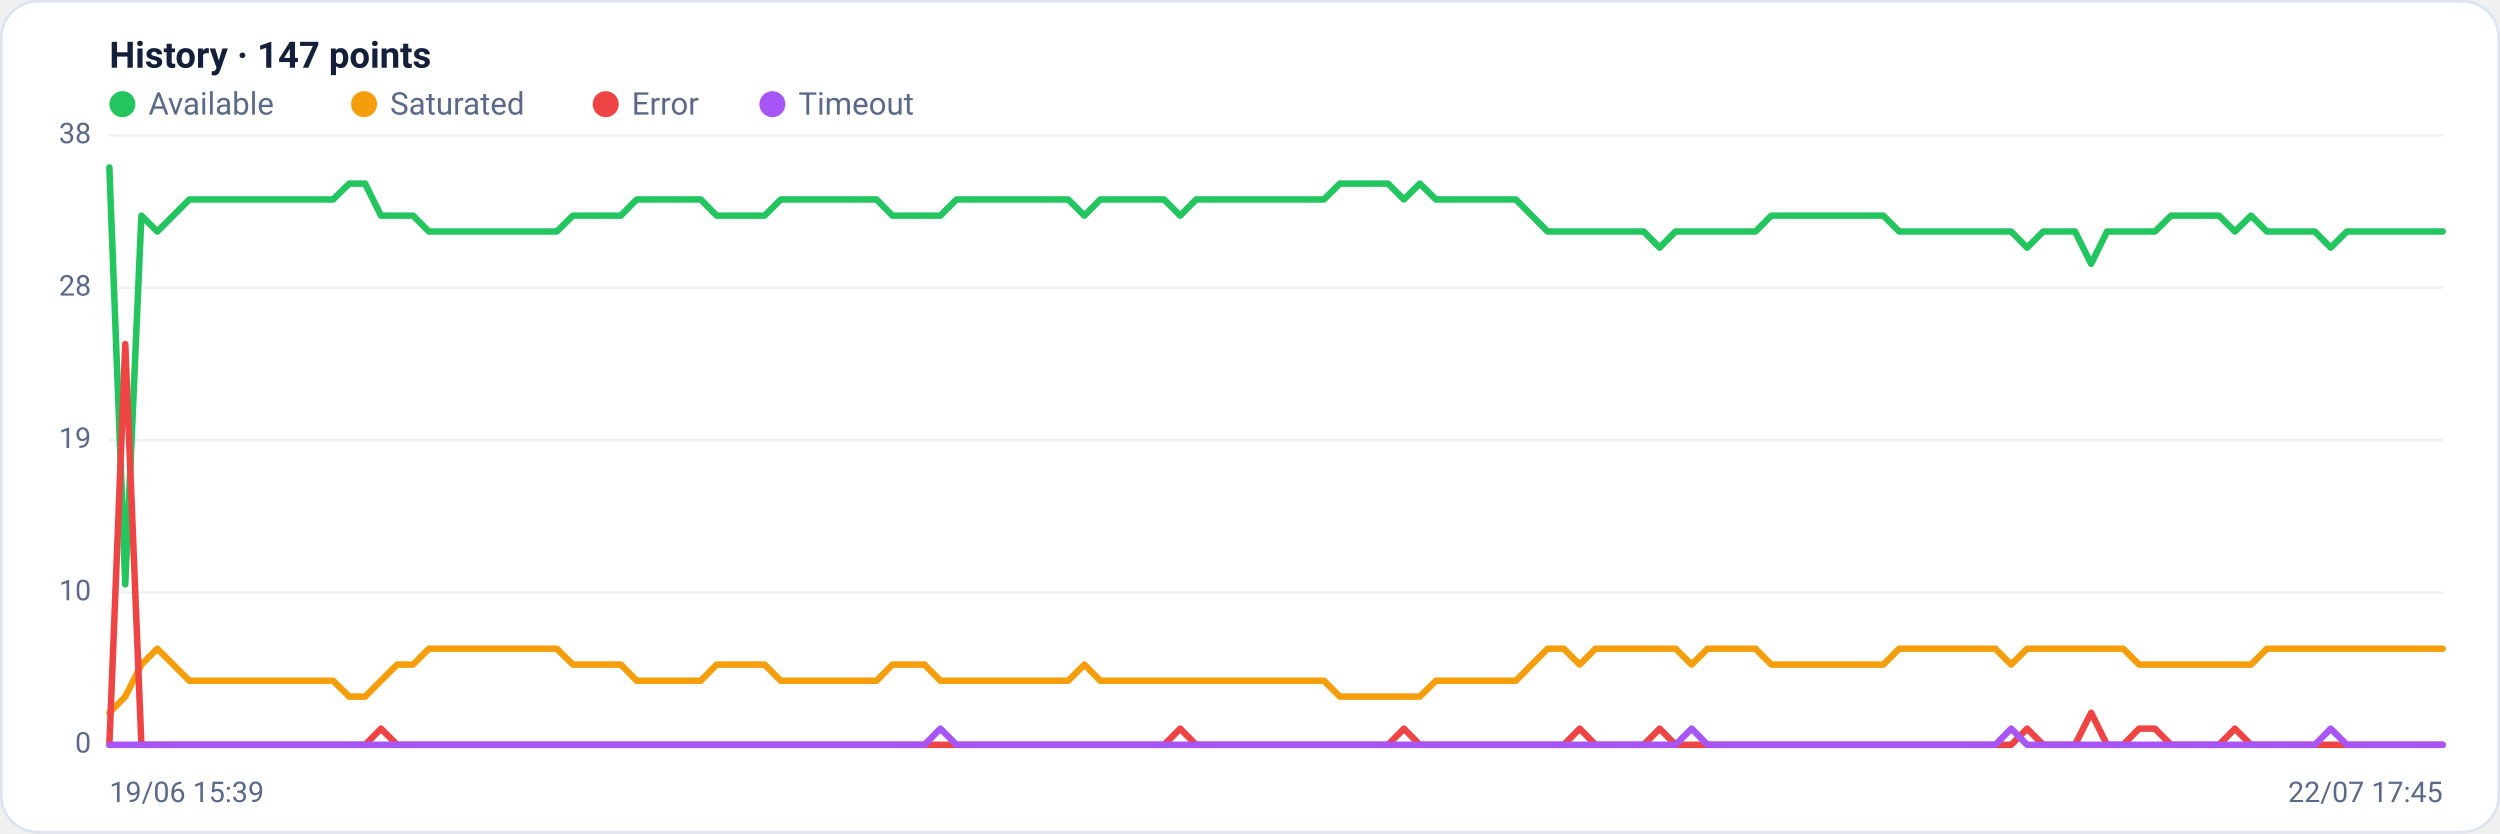
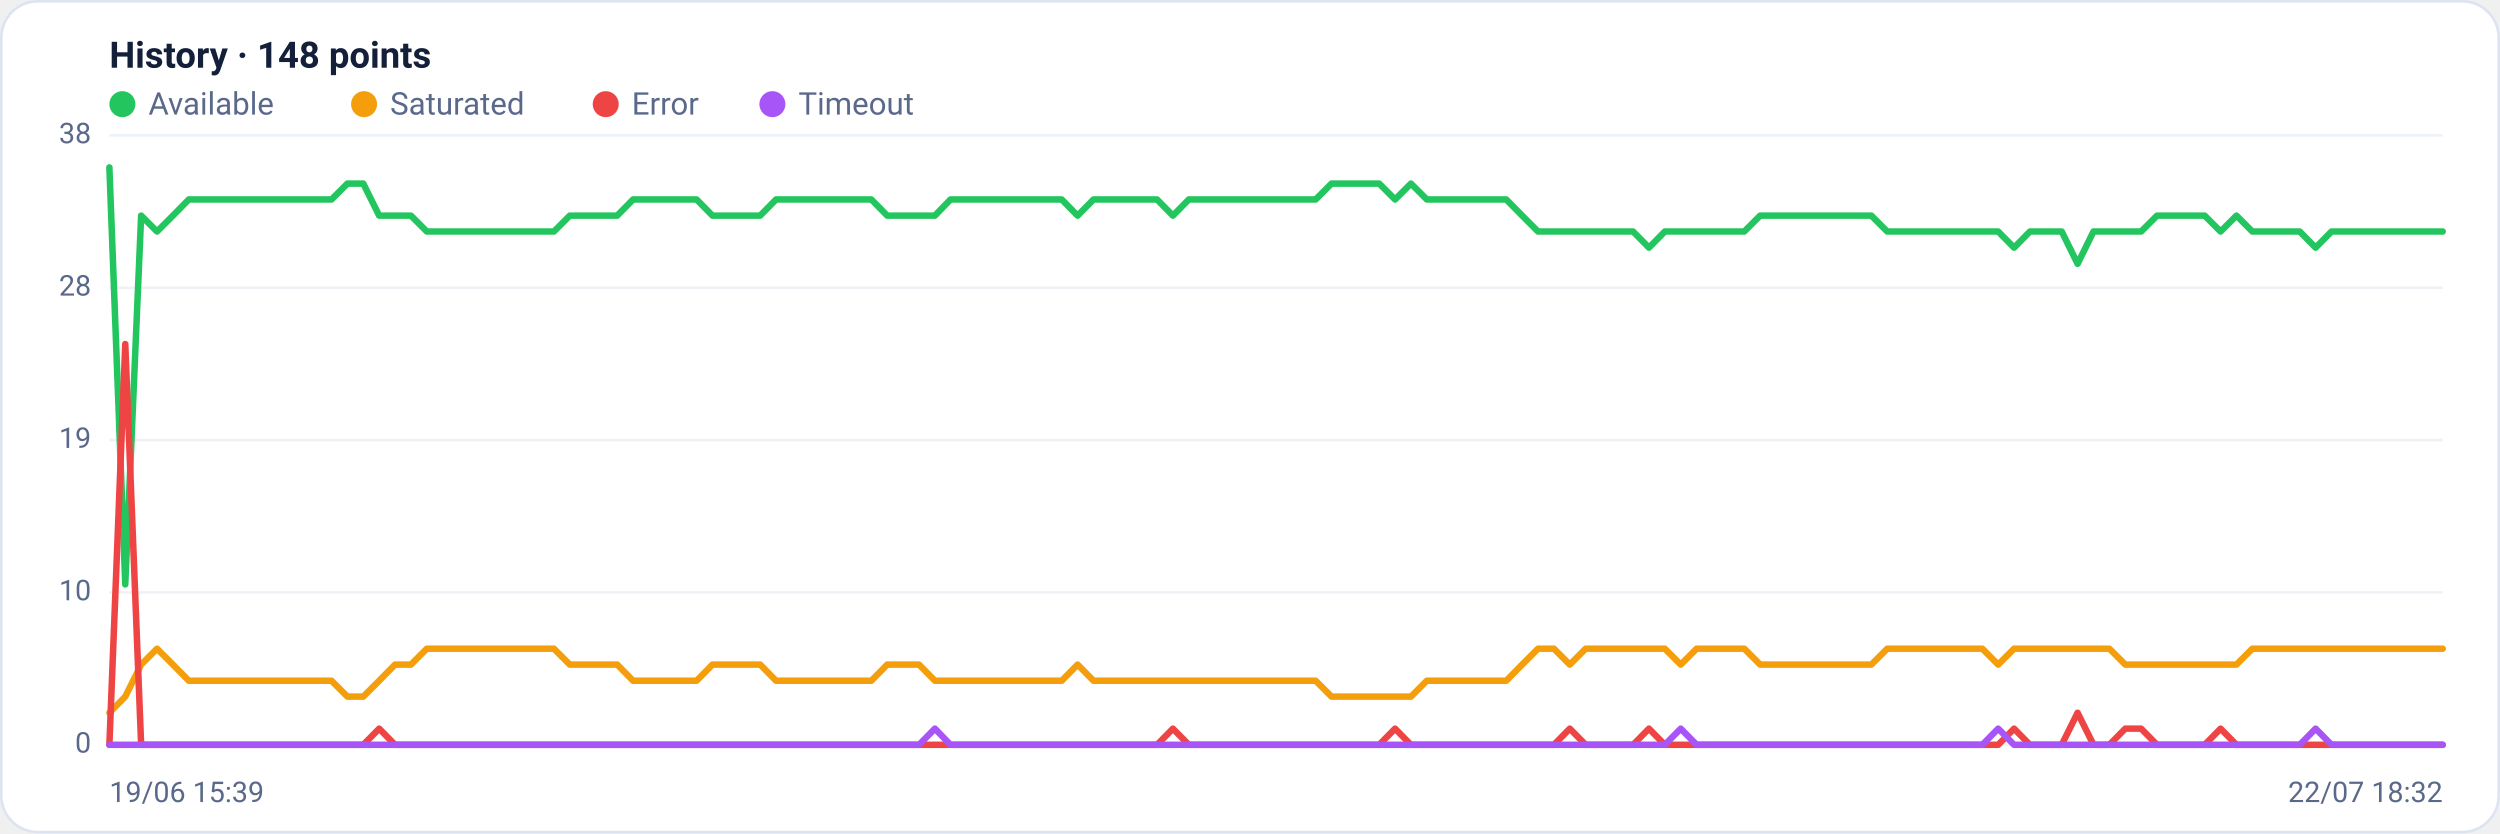
<svg xmlns="http://www.w3.org/2000/svg" viewBox="0 0 960 320" width="960" height="320" font-family="Segoe UI, system-ui, -apple-system, Roboto, Helvetica, Arial, sans-serif" role="img" aria-label="Availability history per region">
  <rect x="0.5" y="0.5" width="959" height="319" rx="14" fill="#ffffff" stroke="#dce3f1" />
-   <text x="42" y="26" font-size="14" font-weight="600" fill="#14203a">History · 147 points</text>
+   <text x="42" y="26" font-size="14" font-weight="600" fill="#14203a">History · 148 points</text>
  <circle cx="47" cy="40" r="5" fill="#22c55e" />
  <text x="57" y="44" font-size="12" fill="#5a688a">Available</text>
  <circle cx="139.8" cy="40" r="5" fill="#f59e0b" />
  <text x="149.8" y="44" font-size="12" fill="#5a688a">Saturated</text>
  <circle cx="232.6" cy="40" r="5" fill="#ef4444" />
  <text x="242.6" y="44" font-size="12" fill="#5a688a">Error</text>
  <circle cx="296.6" cy="40" r="5" fill="#a855f7" />
  <text x="306.6" y="44" font-size="12" fill="#5a688a">Timeout</text>
  <line x1="42" y1="286.0" x2="938" y2="286.0" stroke="#eef2f7" stroke-width="1" />
  <text x="35" y="289.0" text-anchor="end" font-size="11" fill="#5a688a">0</text>
  <line x1="42" y1="227.5" x2="938" y2="227.5" stroke="#eef2f7" stroke-width="1" />
  <text x="35" y="230.5" text-anchor="end" font-size="11" fill="#5a688a">10</text>
  <line x1="42" y1="169.0" x2="938" y2="169.0" stroke="#eef2f7" stroke-width="1" />
  <text x="35" y="172.0" text-anchor="end" font-size="11" fill="#5a688a">19</text>
  <line x1="42" y1="110.5" x2="938" y2="110.5" stroke="#eef2f7" stroke-width="1" />
  <text x="35" y="113.5" text-anchor="end" font-size="11" fill="#5a688a">28</text>
  <line x1="42" y1="52.0" x2="938" y2="52.0" stroke="#eef2f7" stroke-width="1" />
  <text x="35" y="55.0" text-anchor="end" font-size="11" fill="#5a688a">38</text>
-   <polyline fill="none" stroke="#22c55e" stroke-width="2.5" stroke-linejoin="round" stroke-linecap="round" points="42.0,64.3 48.1,224.4 54.3,82.8 60.4,88.9 66.5,82.8 72.7,76.6 78.8,76.6 85.0,76.6 91.1,76.6 97.2,76.6 103.4,76.6 109.5,76.6 115.6,76.6 121.8,76.6 127.9,76.6 134.1,70.5 140.2,70.5 146.3,82.8 152.5,82.8 158.6,82.8 164.7,88.9 170.9,88.9 177.0,88.9 183.2,88.9 189.3,88.9 195.4,88.9 201.6,88.9 207.7,88.9 213.8,88.9 220.0,82.8 226.1,82.8 232.2,82.8 238.4,82.8 244.5,76.6 250.7,76.6 256.8,76.6 262.9,76.6 269.1,76.6 275.2,82.8 281.3,82.8 287.5,82.8 293.6,82.8 299.8,76.6 305.9,76.6 312.0,76.6 318.2,76.6 324.3,76.6 330.4,76.6 336.6,76.6 342.7,82.8 348.8,82.8 355.0,82.8 361.1,82.8 367.3,76.6 373.4,76.6 379.5,76.6 385.7,76.6 391.8,76.6 397.9,76.6 404.1,76.6 410.2,76.6 416.4,82.8 422.5,76.6 428.6,76.6 434.8,76.6 440.9,76.6 447.0,76.6 453.2,82.8 459.3,76.6 465.5,76.6 471.6,76.6 477.7,76.6 483.9,76.6 490.0,76.6 496.1,76.6 502.3,76.6 508.4,76.6 514.5,70.5 520.7,70.5 526.8,70.5 533.0,70.5 539.1,76.6 545.2,70.5 551.4,76.6 557.5,76.6 563.6,76.6 569.8,76.6 575.9,76.6 582.1,76.6 588.2,82.8 594.3,88.9 600.5,88.9 606.6,88.9 612.7,88.9 618.9,88.9 625.0,88.9 631.2,88.9 637.3,95.1 643.4,88.9 649.6,88.9 655.7,88.9 661.8,88.9 668.0,88.9 674.1,88.9 680.2,82.8 686.4,82.8 692.5,82.8 698.7,82.8 704.8,82.8 710.9,82.8 717.1,82.8 723.2,82.8 729.3,88.9 735.5,88.9 741.6,88.9 747.8,88.9 753.9,88.9 760.0,88.9 766.2,88.9 772.3,88.9 778.4,95.1 784.6,88.9 790.7,88.9 796.8,88.9 803.0,101.3 809.1,88.9 815.3,88.9 821.4,88.9 827.5,88.9 833.7,82.8 839.8,82.8 845.9,82.8 852.1,82.8 858.2,88.9 864.4,82.8 870.5,88.9 876.6,88.9 882.8,88.9 888.9,88.9 895.0,95.1 901.2,88.9 907.3,88.9 913.5,88.9 919.6,88.9 925.7,88.9 931.9,88.9 938.0,88.9" />
-   <polyline fill="none" stroke="#f59e0b" stroke-width="2.5" stroke-linejoin="round" stroke-linecap="round" points="42.0,273.7 48.1,267.5 54.3,255.2 60.4,249.1 66.5,255.2 72.7,261.4 78.8,261.4 85.0,261.4 91.1,261.4 97.2,261.4 103.4,261.4 109.5,261.4 115.6,261.4 121.8,261.4 127.9,261.4 134.1,267.5 140.2,267.5 146.3,261.4 152.5,255.2 158.6,255.2 164.7,249.1 170.9,249.1 177.0,249.1 183.2,249.1 189.3,249.1 195.4,249.1 201.6,249.1 207.7,249.1 213.8,249.1 220.0,255.2 226.1,255.2 232.2,255.2 238.4,255.2 244.5,261.4 250.7,261.4 256.8,261.4 262.9,261.4 269.1,261.4 275.2,255.2 281.3,255.2 287.5,255.2 293.6,255.2 299.8,261.4 305.9,261.4 312.0,261.4 318.2,261.4 324.3,261.4 330.4,261.4 336.6,261.4 342.7,255.2 348.8,255.2 355.0,255.2 361.1,261.4 367.3,261.4 373.4,261.4 379.5,261.4 385.7,261.4 391.8,261.4 397.9,261.4 404.1,261.4 410.2,261.4 416.4,255.2 422.5,261.4 428.6,261.4 434.8,261.4 440.9,261.4 447.0,261.4 453.2,261.4 459.3,261.4 465.5,261.4 471.6,261.4 477.7,261.4 483.9,261.4 490.0,261.4 496.1,261.4 502.3,261.4 508.4,261.4 514.5,267.5 520.7,267.5 526.8,267.5 533.0,267.5 539.1,267.5 545.2,267.5 551.4,261.4 557.5,261.4 563.6,261.4 569.8,261.4 575.9,261.4 582.1,261.4 588.2,255.2 594.3,249.1 600.5,249.1 606.6,255.2 612.7,249.1 618.9,249.1 625.0,249.1 631.2,249.1 637.3,249.1 643.4,249.1 649.6,255.2 655.7,249.1 661.8,249.1 668.0,249.1 674.1,249.1 680.2,255.2 686.4,255.2 692.5,255.2 698.7,255.2 704.8,255.2 710.9,255.2 717.1,255.2 723.2,255.2 729.3,249.1 735.5,249.1 741.6,249.1 747.8,249.1 753.9,249.1 760.0,249.1 766.2,249.1 772.3,255.2 778.4,249.1 784.6,249.1 790.7,249.1 796.8,249.1 803.0,249.1 809.1,249.1 815.3,249.1 821.4,255.2 827.5,255.2 833.7,255.2 839.8,255.2 845.9,255.2 852.1,255.2 858.2,255.2 864.4,255.2 870.5,249.1 876.6,249.1 882.8,249.1 888.9,249.1 895.0,249.1 901.2,249.1 907.3,249.1 913.5,249.1 919.6,249.1 925.7,249.1 931.9,249.1 938.0,249.1" />
-   <polyline fill="none" stroke="#ef4444" stroke-width="2.5" stroke-linejoin="round" stroke-linecap="round" points="42.0,286.0 48.1,132.1 54.3,286.0 60.4,286.0 66.5,286.0 72.7,286.0 78.8,286.0 85.0,286.0 91.1,286.0 97.2,286.0 103.4,286.0 109.5,286.0 115.6,286.0 121.8,286.0 127.9,286.0 134.1,286.0 140.2,286.0 146.3,279.8 152.5,286.0 158.6,286.0 164.7,286.0 170.9,286.0 177.0,286.0 183.2,286.0 189.3,286.0 195.4,286.0 201.6,286.0 207.7,286.0 213.8,286.0 220.0,286.0 226.1,286.0 232.2,286.0 238.4,286.0 244.5,286.0 250.7,286.0 256.8,286.0 262.9,286.0 269.1,286.0 275.2,286.0 281.3,286.0 287.5,286.0 293.6,286.0 299.8,286.0 305.9,286.0 312.0,286.0 318.2,286.0 324.3,286.0 330.4,286.0 336.6,286.0 342.7,286.0 348.8,286.0 355.0,286.0 361.1,286.0 367.3,286.0 373.4,286.0 379.5,286.0 385.7,286.0 391.8,286.0 397.9,286.0 404.1,286.0 410.2,286.0 416.4,286.0 422.5,286.0 428.6,286.0 434.8,286.0 440.9,286.0 447.0,286.0 453.2,279.8 459.3,286.0 465.5,286.0 471.6,286.0 477.7,286.0 483.9,286.0 490.0,286.0 496.1,286.0 502.3,286.0 508.4,286.0 514.5,286.0 520.7,286.0 526.8,286.0 533.0,286.0 539.1,279.8 545.2,286.0 551.4,286.0 557.5,286.0 563.6,286.0 569.8,286.0 575.9,286.0 582.1,286.0 588.2,286.0 594.3,286.0 600.5,286.0 606.6,279.8 612.7,286.0 618.9,286.0 625.0,286.0 631.2,286.0 637.3,279.8 643.4,286.0 649.6,286.0 655.7,286.0 661.8,286.0 668.0,286.0 674.1,286.0 680.2,286.0 686.4,286.0 692.5,286.0 698.7,286.0 704.8,286.0 710.9,286.0 717.1,286.0 723.2,286.0 729.3,286.0 735.5,286.0 741.6,286.0 747.8,286.0 753.9,286.0 760.0,286.0 766.2,286.0 772.3,286.0 778.4,279.8 784.6,286.0 790.7,286.0 796.8,286.0 803.0,273.7 809.1,286.0 815.3,286.0 821.4,279.8 827.5,279.8 833.7,286.0 839.8,286.0 845.9,286.0 852.1,286.0 858.2,279.8 864.4,286.0 870.5,286.0 876.6,286.0 882.8,286.0 888.9,286.0 895.0,286.0 901.2,286.0 907.3,286.0 913.5,286.0 919.6,286.0 925.7,286.0 931.9,286.0 938.0,286.0" />
-   <polyline fill="none" stroke="#a855f7" stroke-width="2.5" stroke-linejoin="round" stroke-linecap="round" points="42.0,286.0 48.1,286.0 54.3,286.0 60.4,286.0 66.5,286.0 72.7,286.0 78.8,286.0 85.0,286.0 91.1,286.0 97.2,286.0 103.4,286.0 109.5,286.0 115.6,286.0 121.8,286.0 127.9,286.0 134.1,286.0 140.2,286.0 146.3,286.0 152.5,286.0 158.6,286.0 164.7,286.0 170.9,286.0 177.0,286.0 183.2,286.0 189.3,286.0 195.4,286.0 201.6,286.0 207.7,286.0 213.8,286.0 220.0,286.0 226.1,286.0 232.2,286.0 238.4,286.0 244.5,286.0 250.7,286.0 256.8,286.0 262.9,286.0 269.1,286.0 275.2,286.0 281.3,286.0 287.5,286.0 293.6,286.0 299.8,286.0 305.9,286.0 312.0,286.0 318.2,286.0 324.3,286.0 330.4,286.0 336.6,286.0 342.7,286.0 348.8,286.0 355.0,286.0 361.1,279.8 367.3,286.0 373.4,286.0 379.5,286.0 385.7,286.0 391.8,286.0 397.9,286.0 404.1,286.0 410.2,286.0 416.4,286.0 422.5,286.0 428.6,286.0 434.8,286.0 440.9,286.0 447.0,286.0 453.2,286.0 459.3,286.0 465.5,286.0 471.6,286.0 477.7,286.0 483.9,286.0 490.0,286.0 496.1,286.0 502.3,286.0 508.4,286.0 514.5,286.0 520.7,286.0 526.8,286.0 533.0,286.0 539.1,286.0 545.2,286.0 551.4,286.0 557.5,286.0 563.6,286.0 569.8,286.0 575.9,286.0 582.1,286.0 588.2,286.0 594.3,286.0 600.5,286.0 606.6,286.0 612.7,286.0 618.9,286.0 625.0,286.0 631.2,286.0 637.3,286.0 643.4,286.0 649.6,279.8 655.7,286.0 661.8,286.0 668.0,286.0 674.1,286.0 680.2,286.0 686.4,286.0 692.5,286.0 698.7,286.0 704.8,286.0 710.9,286.0 717.1,286.0 723.2,286.0 729.3,286.0 735.5,286.0 741.6,286.0 747.8,286.0 753.9,286.0 760.0,286.0 766.2,286.0 772.3,279.8 778.4,286.0 784.6,286.0 790.7,286.0 796.8,286.0 803.0,286.0 809.1,286.0 815.3,286.0 821.4,286.0 827.5,286.0 833.7,286.0 839.8,286.0 845.9,286.0 852.1,286.0 858.2,286.0 864.4,286.0 870.5,286.0 876.6,286.0 882.8,286.0 888.9,286.0 895.0,279.8 901.2,286.0 907.3,286.0 913.5,286.0 919.6,286.0 925.7,286.0 931.9,286.0 938.0,286.0" />
+   <polyline fill="none" stroke="#22c55e" stroke-width="2.5" stroke-linejoin="round" stroke-linecap="round" points="42.0,64.3 48.1,224.4 54.2,82.8 60.3,88.9 66.4,82.8 72.5,76.6 78.6,76.6 84.7,76.6 90.8,76.6 96.9,76.6 103.0,76.6 109.0,76.6 115.1,76.6 121.2,76.6 127.3,76.6 133.4,70.5 139.5,70.5 145.6,82.8 151.7,82.8 157.8,82.8 163.9,88.9 170.0,88.9 176.1,88.9 182.2,88.9 188.3,88.9 194.4,88.9 200.5,88.9 206.6,88.9 212.7,88.9 218.8,82.8 224.9,82.8 231.0,82.8 237.0,82.8 243.1,76.6 249.2,76.6 255.3,76.6 261.4,76.6 267.5,76.6 273.6,82.8 279.7,82.8 285.8,82.8 291.9,82.8 298.0,76.6 304.1,76.6 310.2,76.6 316.3,76.6 322.4,76.6 328.5,76.6 334.6,76.6 340.7,82.8 346.8,82.8 352.9,82.8 359.0,82.8 365.0,76.6 371.1,76.6 377.2,76.6 383.3,76.6 389.4,76.6 395.5,76.6 401.6,76.6 407.7,76.6 413.8,82.8 419.9,76.6 426.0,76.6 432.1,76.6 438.2,76.6 444.3,76.6 450.4,82.8 456.5,76.6 462.6,76.6 468.7,76.6 474.8,76.6 480.9,76.6 487.0,76.6 493.0,76.6 499.1,76.6 505.2,76.6 511.3,70.5 517.4,70.5 523.5,70.5 529.6,70.5 535.7,76.6 541.8,70.5 547.9,76.6 554.0,76.6 560.1,76.6 566.2,76.6 572.3,76.6 578.4,76.6 584.5,82.8 590.6,88.9 596.7,88.9 602.8,88.9 608.9,88.9 615.0,88.9 621.0,88.9 627.1,88.9 633.2,95.1 639.3,88.9 645.4,88.9 651.5,88.9 657.6,88.9 663.7,88.9 669.8,88.9 675.9,82.8 682.0,82.8 688.1,82.8 694.2,82.8 700.3,82.8 706.4,82.8 712.5,82.8 718.6,82.8 724.7,88.9 730.8,88.9 736.9,88.9 743.0,88.9 749.0,88.9 755.1,88.9 761.2,88.9 767.3,88.9 773.4,95.1 779.5,88.9 785.6,88.9 791.7,88.9 797.8,101.3 803.9,88.9 810.0,88.9 816.1,88.9 822.2,88.9 828.3,82.8 834.4,82.8 840.5,82.8 846.6,82.8 852.7,88.9 858.8,82.8 864.9,88.9 871.0,88.9 877.0,88.9 883.1,88.9 889.2,95.1 895.3,88.9 901.4,88.9 907.5,88.9 913.6,88.9 919.7,88.9 925.8,88.9 931.9,88.9 938.0,88.9" />
+   <polyline fill="none" stroke="#f59e0b" stroke-width="2.5" stroke-linejoin="round" stroke-linecap="round" points="42.0,273.7 48.1,267.5 54.2,255.2 60.3,249.1 66.4,255.2 72.5,261.4 78.6,261.4 84.7,261.4 90.8,261.4 96.9,261.4 103.0,261.4 109.0,261.4 115.1,261.4 121.2,261.4 127.3,261.4 133.4,267.5 139.5,267.5 145.6,261.4 151.7,255.2 157.8,255.2 163.9,249.1 170.0,249.1 176.1,249.1 182.2,249.1 188.3,249.1 194.4,249.1 200.5,249.1 206.6,249.1 212.7,249.1 218.8,255.2 224.9,255.2 231.0,255.2 237.0,255.2 243.1,261.4 249.2,261.4 255.3,261.4 261.4,261.4 267.5,261.4 273.6,255.2 279.7,255.2 285.8,255.2 291.9,255.2 298.0,261.4 304.1,261.4 310.2,261.4 316.3,261.4 322.4,261.4 328.5,261.4 334.6,261.4 340.7,255.2 346.8,255.2 352.9,255.2 359.0,261.4 365.0,261.4 371.1,261.4 377.2,261.4 383.3,261.4 389.4,261.4 395.5,261.4 401.6,261.4 407.7,261.4 413.8,255.2 419.9,261.4 426.0,261.4 432.1,261.4 438.2,261.4 444.3,261.4 450.4,261.4 456.5,261.4 462.6,261.4 468.7,261.4 474.8,261.4 480.9,261.4 487.0,261.4 493.0,261.4 499.1,261.4 505.2,261.4 511.3,267.5 517.4,267.5 523.5,267.5 529.6,267.5 535.7,267.5 541.8,267.5 547.9,261.4 554.0,261.4 560.1,261.4 566.2,261.4 572.3,261.4 578.4,261.4 584.5,255.2 590.6,249.1 596.7,249.1 602.8,255.2 608.9,249.1 615.0,249.1 621.0,249.1 627.1,249.1 633.2,249.1 639.3,249.1 645.4,255.2 651.5,249.1 657.6,249.1 663.7,249.1 669.8,249.1 675.9,255.2 682.0,255.2 688.1,255.2 694.2,255.2 700.3,255.2 706.4,255.2 712.5,255.2 718.6,255.2 724.7,249.1 730.8,249.1 736.9,249.1 743.0,249.1 749.0,249.1 755.1,249.1 761.2,249.1 767.3,255.2 773.4,249.1 779.5,249.1 785.6,249.1 791.7,249.1 797.8,249.1 803.9,249.1 810.0,249.1 816.1,255.2 822.2,255.2 828.3,255.2 834.4,255.2 840.5,255.2 846.6,255.2 852.7,255.2 858.8,255.2 864.9,249.1 871.0,249.1 877.0,249.1 883.1,249.1 889.2,249.1 895.3,249.1 901.4,249.1 907.5,249.1 913.6,249.1 919.7,249.1 925.8,249.1 931.9,249.1 938.0,249.1" />
+   <polyline fill="none" stroke="#ef4444" stroke-width="2.5" stroke-linejoin="round" stroke-linecap="round" points="42.0,286.0 48.1,132.1 54.2,286.0 60.3,286.0 66.4,286.0 72.5,286.0 78.6,286.0 84.7,286.0 90.8,286.0 96.9,286.0 103.0,286.0 109.0,286.0 115.1,286.0 121.2,286.0 127.3,286.0 133.4,286.0 139.5,286.0 145.6,279.8 151.7,286.0 157.8,286.0 163.9,286.0 170.0,286.0 176.1,286.0 182.2,286.0 188.3,286.0 194.4,286.0 200.5,286.0 206.6,286.0 212.7,286.0 218.8,286.0 224.9,286.0 231.0,286.0 237.0,286.0 243.1,286.0 249.2,286.0 255.3,286.0 261.4,286.0 267.5,286.0 273.6,286.0 279.7,286.0 285.8,286.0 291.9,286.0 298.0,286.0 304.1,286.0 310.2,286.0 316.3,286.0 322.4,286.0 328.5,286.0 334.6,286.0 340.7,286.0 346.8,286.0 352.9,286.0 359.0,286.0 365.0,286.0 371.1,286.0 377.2,286.0 383.3,286.0 389.4,286.0 395.5,286.0 401.6,286.0 407.7,286.0 413.8,286.0 419.9,286.0 426.0,286.0 432.1,286.0 438.2,286.0 444.3,286.0 450.4,279.8 456.5,286.0 462.6,286.0 468.7,286.0 474.8,286.0 480.9,286.0 487.0,286.0 493.0,286.0 499.1,286.0 505.2,286.0 511.3,286.0 517.4,286.0 523.5,286.0 529.6,286.0 535.7,279.8 541.8,286.0 547.9,286.0 554.0,286.0 560.1,286.0 566.2,286.0 572.3,286.0 578.4,286.0 584.5,286.0 590.6,286.0 596.7,286.0 602.8,279.8 608.9,286.0 615.0,286.0 621.0,286.0 627.1,286.0 633.2,279.8 639.3,286.0 645.4,286.0 651.5,286.0 657.6,286.0 663.7,286.0 669.8,286.0 675.9,286.0 682.0,286.0 688.1,286.0 694.2,286.0 700.3,286.0 706.4,286.0 712.5,286.0 718.6,286.0 724.7,286.0 730.8,286.0 736.9,286.0 743.0,286.0 749.0,286.0 755.1,286.0 761.2,286.0 767.3,286.0 773.4,279.8 779.5,286.0 785.6,286.0 791.7,286.0 797.8,273.7 803.9,286.0 810.0,286.0 816.1,279.8 822.2,279.8 828.3,286.0 834.4,286.0 840.5,286.0 846.6,286.0 852.7,279.8 858.8,286.0 864.9,286.0 871.0,286.0 877.0,286.0 883.1,286.0 889.2,286.0 895.3,286.0 901.4,286.0 907.5,286.0 913.6,286.0 919.7,286.0 925.8,286.0 931.9,286.0 938.0,286.0" />
+   <polyline fill="none" stroke="#a855f7" stroke-width="2.5" stroke-linejoin="round" stroke-linecap="round" points="42.0,286.0 48.1,286.0 54.2,286.0 60.3,286.0 66.4,286.0 72.5,286.0 78.6,286.0 84.7,286.0 90.8,286.0 96.9,286.0 103.0,286.0 109.0,286.0 115.1,286.0 121.2,286.0 127.3,286.0 133.4,286.0 139.5,286.0 145.6,286.0 151.7,286.0 157.8,286.0 163.9,286.0 170.0,286.0 176.1,286.0 182.2,286.0 188.3,286.0 194.4,286.0 200.5,286.0 206.6,286.0 212.7,286.0 218.8,286.0 224.9,286.0 231.0,286.0 237.0,286.0 243.1,286.0 249.2,286.0 255.3,286.0 261.4,286.0 267.5,286.0 273.6,286.0 279.7,286.0 285.8,286.0 291.9,286.0 298.0,286.0 304.1,286.0 310.2,286.0 316.3,286.0 322.4,286.0 328.5,286.0 334.6,286.0 340.7,286.0 346.8,286.0 352.9,286.0 359.0,279.8 365.0,286.0 371.1,286.0 377.2,286.0 383.3,286.0 389.4,286.0 395.5,286.0 401.6,286.0 407.7,286.0 413.8,286.0 419.9,286.0 426.0,286.0 432.1,286.0 438.2,286.0 444.3,286.0 450.4,286.0 456.5,286.0 462.6,286.0 468.7,286.0 474.8,286.0 480.9,286.0 487.0,286.0 493.0,286.0 499.1,286.0 505.2,286.0 511.3,286.0 517.4,286.0 523.5,286.0 529.6,286.0 535.7,286.0 541.8,286.0 547.9,286.0 554.0,286.0 560.1,286.0 566.2,286.0 572.3,286.0 578.4,286.0 584.5,286.0 590.6,286.0 596.7,286.0 602.8,286.0 608.9,286.0 615.0,286.0 621.0,286.0 627.1,286.0 633.2,286.0 639.3,286.0 645.4,279.8 651.5,286.0 657.6,286.0 663.7,286.0 669.8,286.0 675.9,286.0 682.0,286.0 688.1,286.0 694.2,286.0 700.3,286.0 706.4,286.0 712.5,286.0 718.6,286.0 724.7,286.0 730.8,286.0 736.9,286.0 743.0,286.0 749.0,286.0 755.1,286.0 761.2,286.0 767.3,279.8 773.4,286.0 779.5,286.0 785.6,286.0 791.7,286.0 797.8,286.0 803.9,286.0 810.0,286.0 816.1,286.0 822.2,286.0 828.3,286.0 834.4,286.0 840.5,286.0 846.6,286.0 852.7,286.0 858.8,286.0 864.9,286.0 871.0,286.0 877.0,286.0 883.1,286.0 889.2,279.8 895.3,286.0 901.4,286.0 907.5,286.0 913.6,286.0 919.7,286.0 925.8,286.0 931.9,286.0 938.0,286.0" />
  <text x="42" y="308" font-size="11" fill="#5a688a">19/06 15:39</text>
-   <text x="938" y="308" text-anchor="end" font-size="11" fill="#5a688a">22/07 17:45</text>
+   <text x="938" y="308" text-anchor="end" font-size="11" fill="#5a688a">22/07 18:32</text>
</svg>
